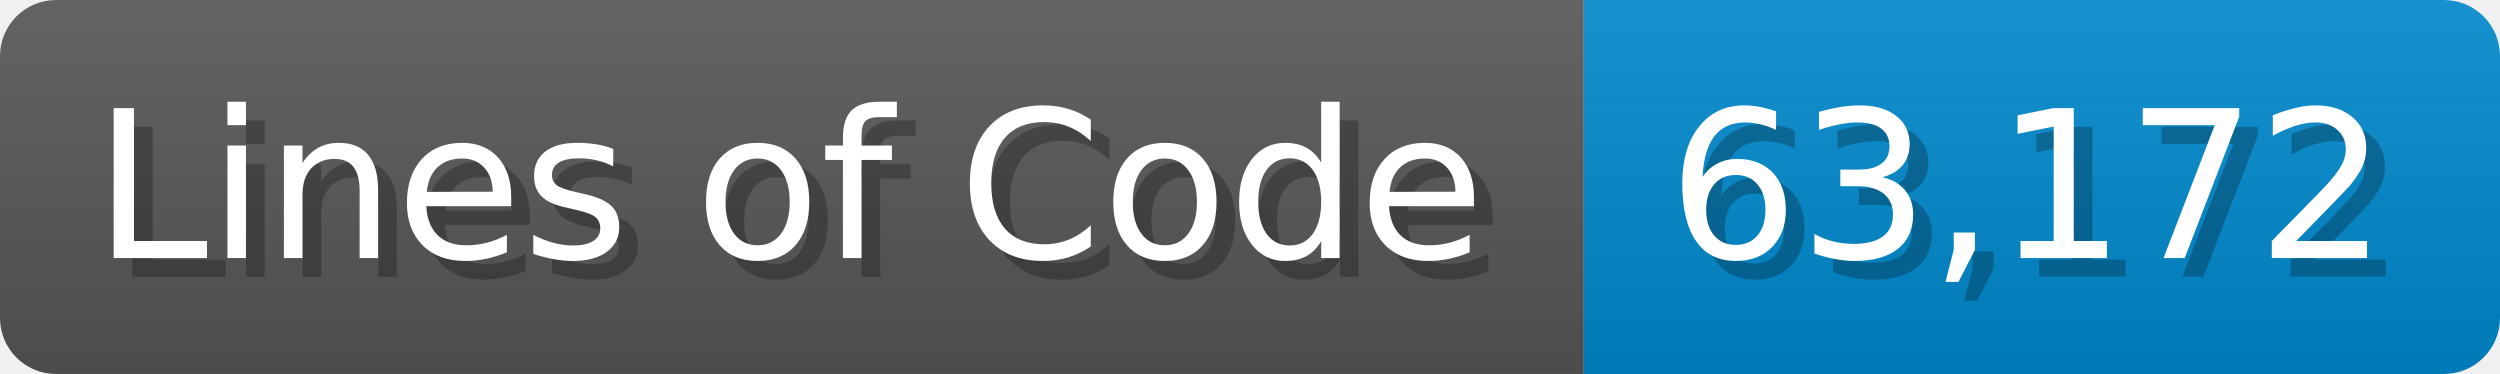
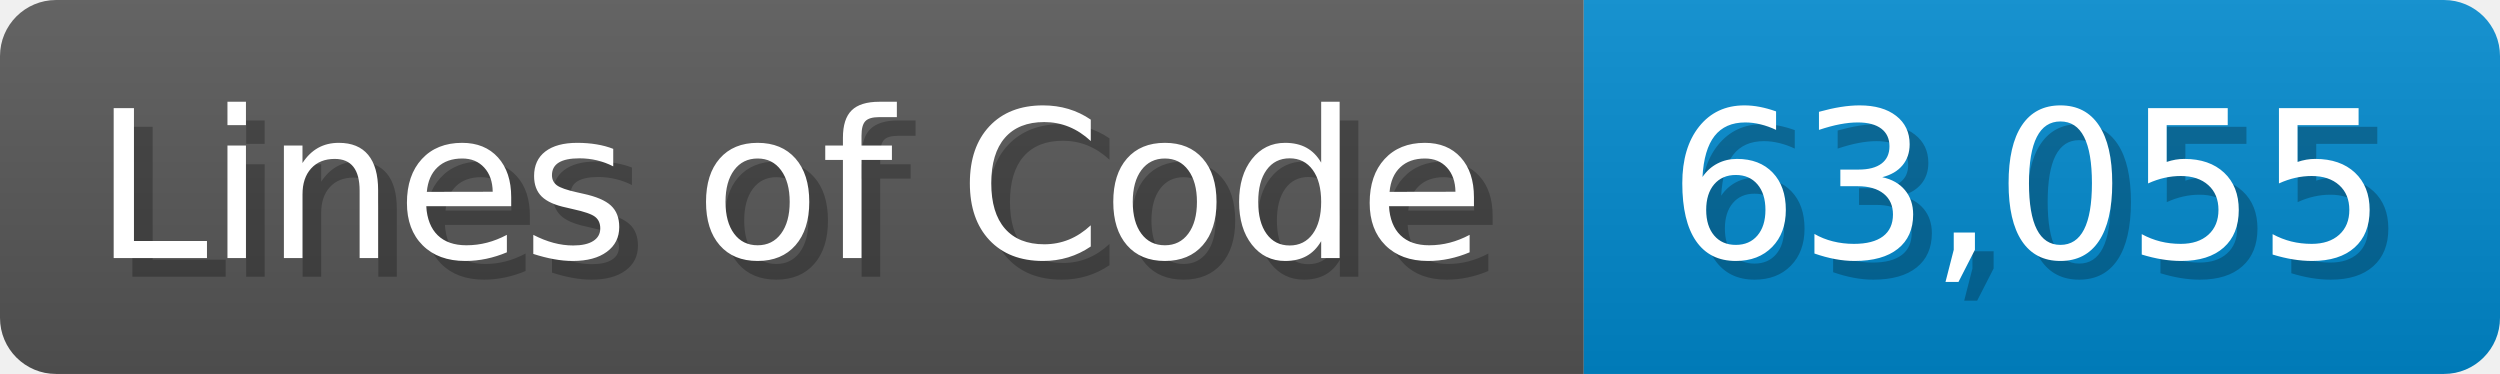
<svg xmlns="http://www.w3.org/2000/svg" width="133.7" height="20" viewBox="0 0 1337 200">
  <linearGradient id="a" x2="0" y2="100%">
    <stop offset="0" stop-opacity=".1" stop-color="#EEE" />
    <stop offset="1" stop-opacity=".1" />
  </linearGradient>
  <mask id="m">
    <rect width="1337" height="200" rx="30" fill="#FFF" />
  </mask>
  <g mask="url(#m)">
    <rect width="847" height="200" fill="#555" />
    <rect width="490" height="200" fill="#08C" x="847" />
    <rect width="1337" height="200" fill="url(#a)" />
  </g>
  <g fill="#fff" text-anchor="start" font-family="Verdana,DejaVu Sans,sans-serif" font-size="110">
    <text x="60" y="148" textLength="747" fill="#000" opacity="0.25">Lines of Code</text>
    <text x="50" y="138" textLength="747">Lines of Code</text>
-     <text x="902" y="148" textLength="390" fill="#000" opacity="0.25">63,172</text>
-     <text x="892" y="138" textLength="390">63,172</text>
+     <text x="902" y="148" textLength="390" fill="#000" opacity="0.25">63,055</text>
+     <text x="892" y="138" textLength="390">63,055</text>
  </g>
</svg>
